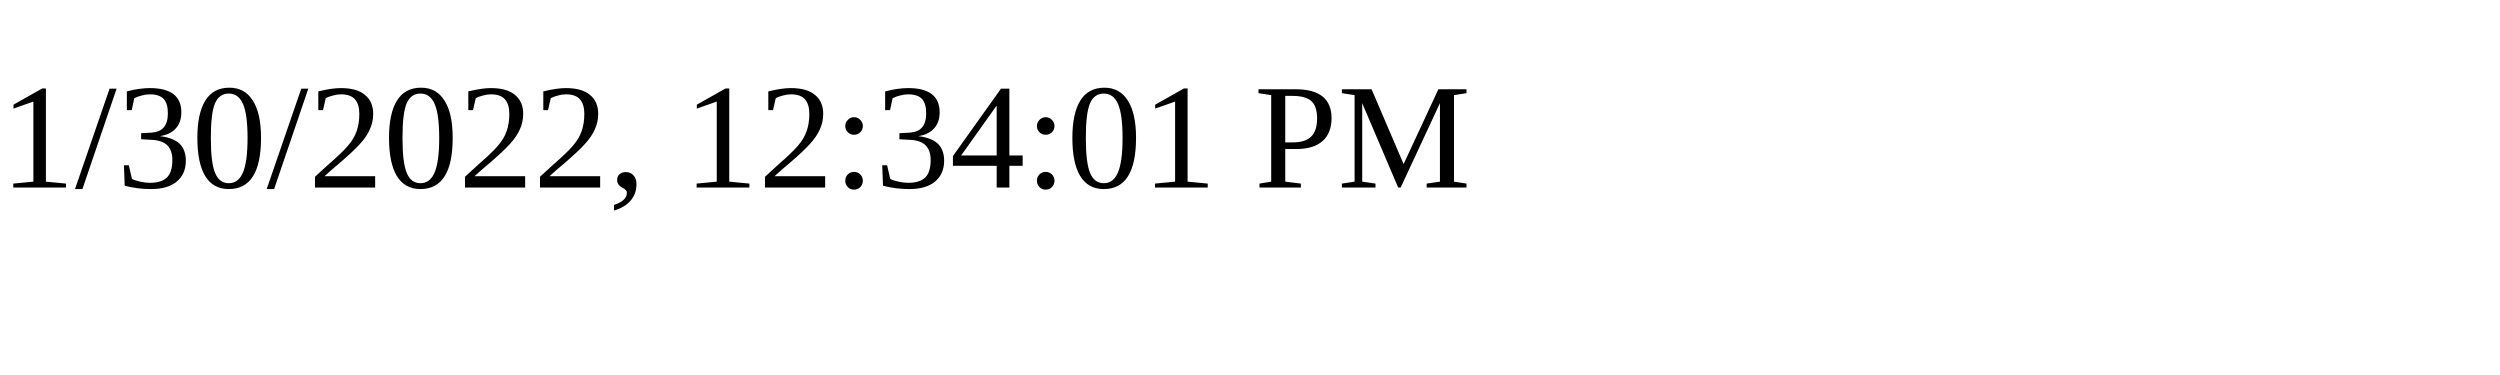
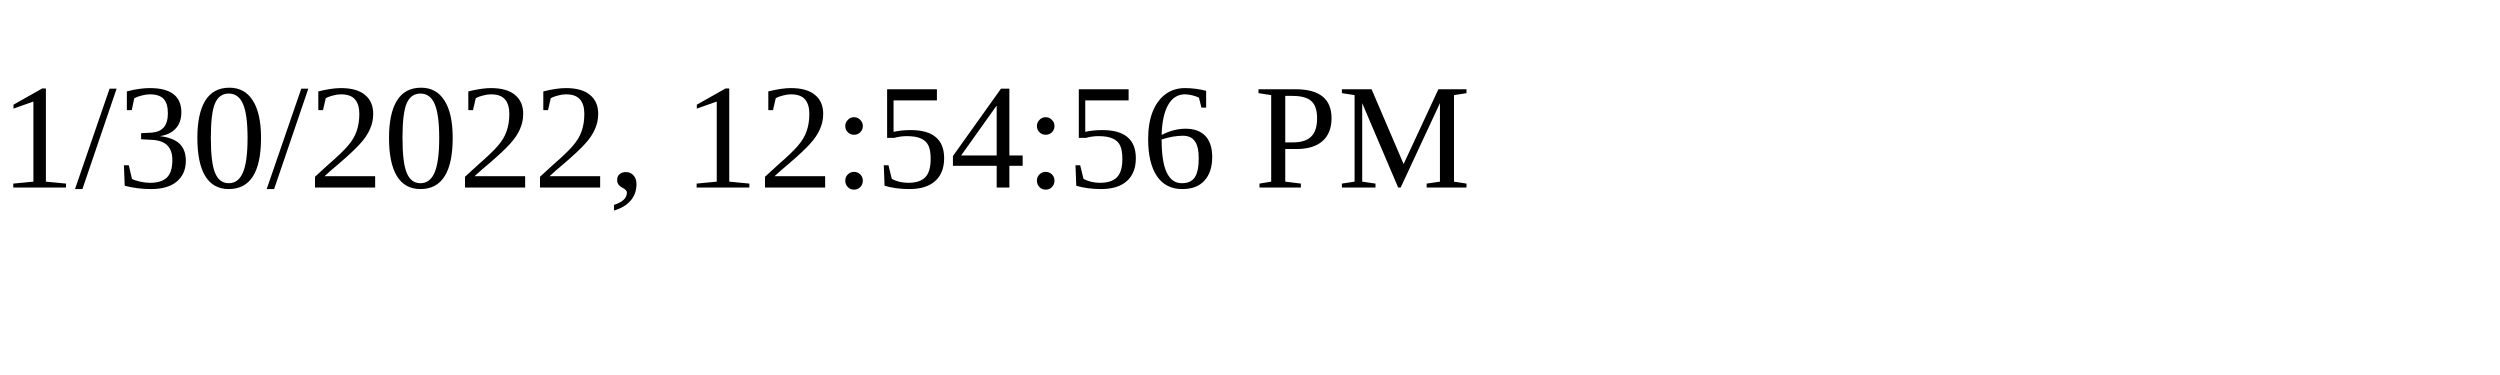
<svg xmlns="http://www.w3.org/2000/svg" height="30" width="200">
-   <text x="0" y="15">1/30/2022, 12:34:01 PM</text>
+   <text x="0" y="15">1/30/2022, 12:54:56 PM</text>
</svg>
